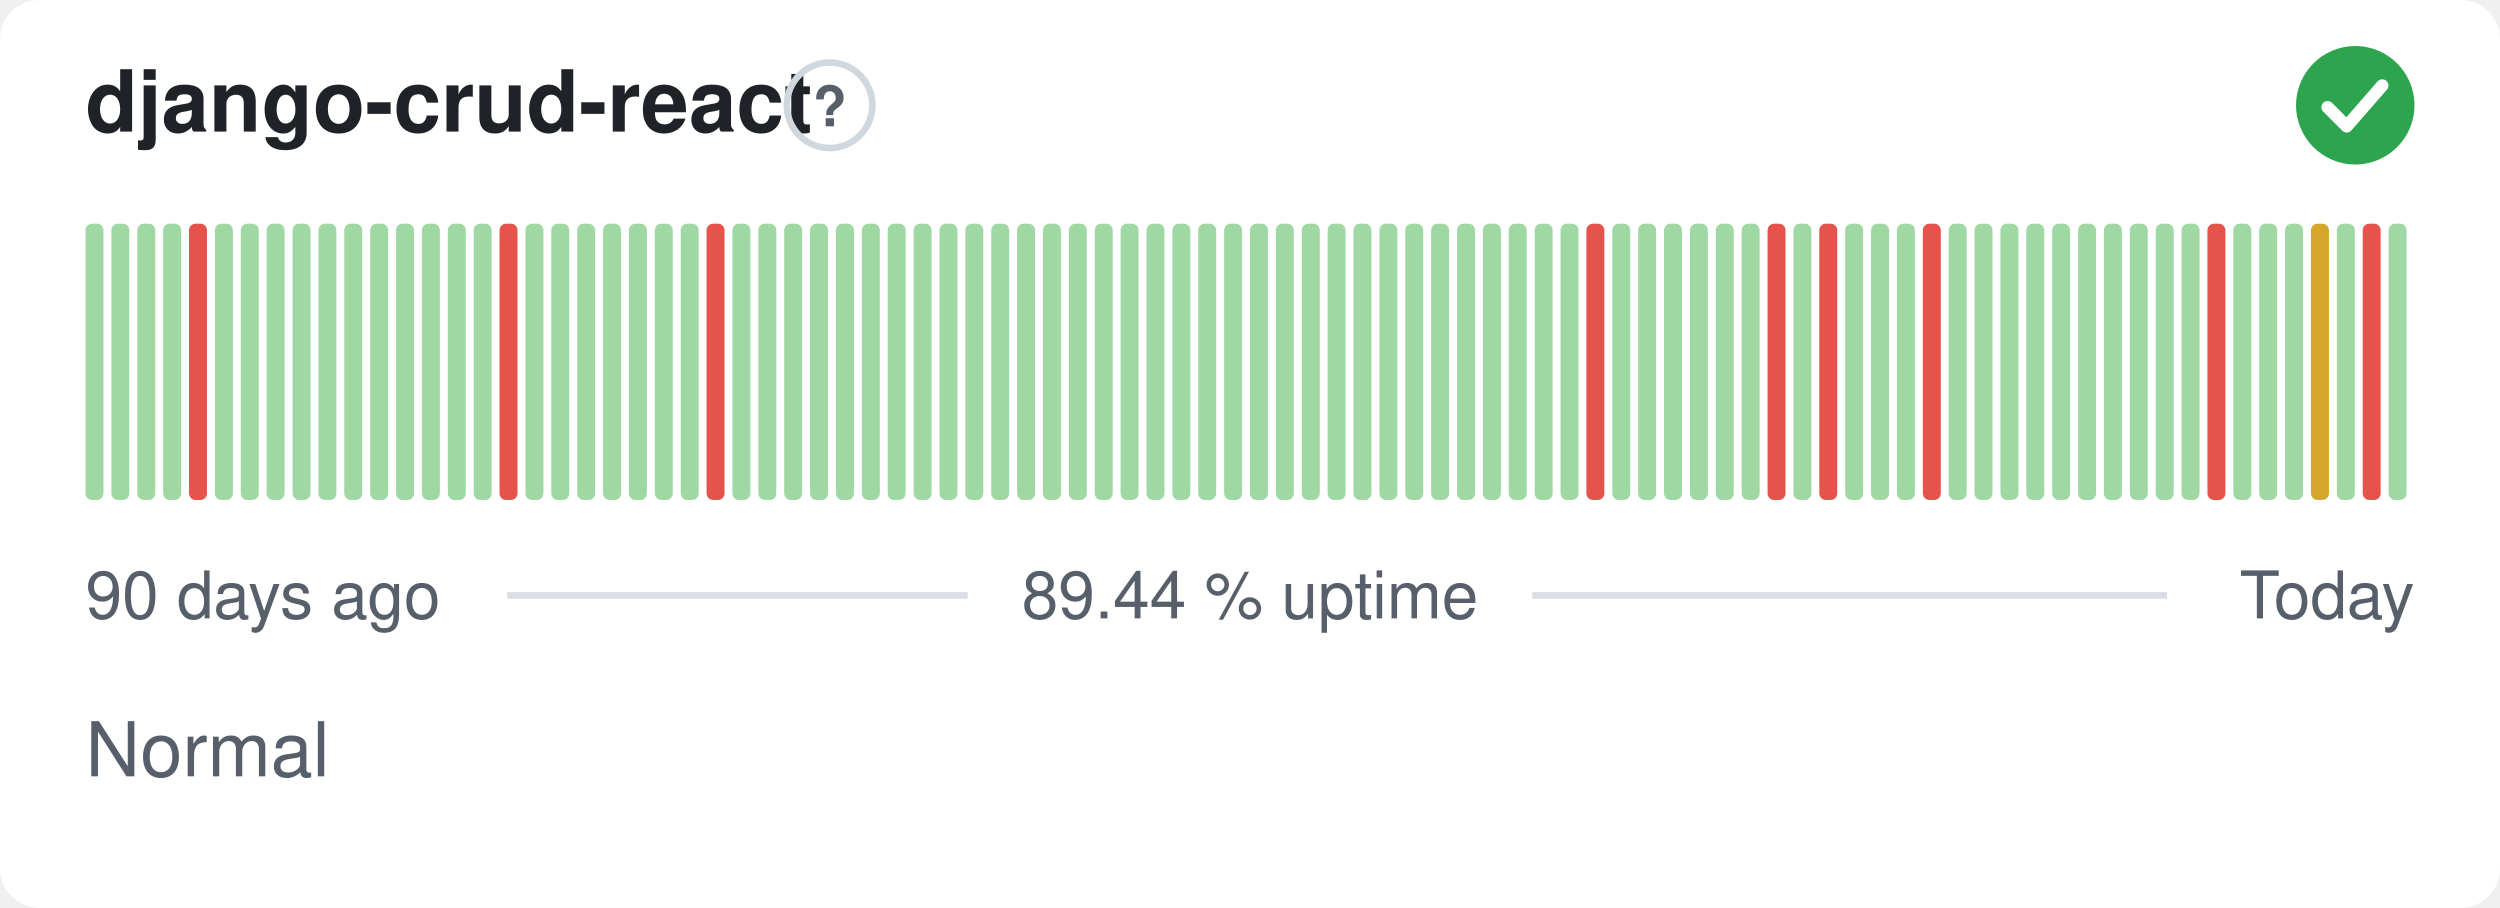
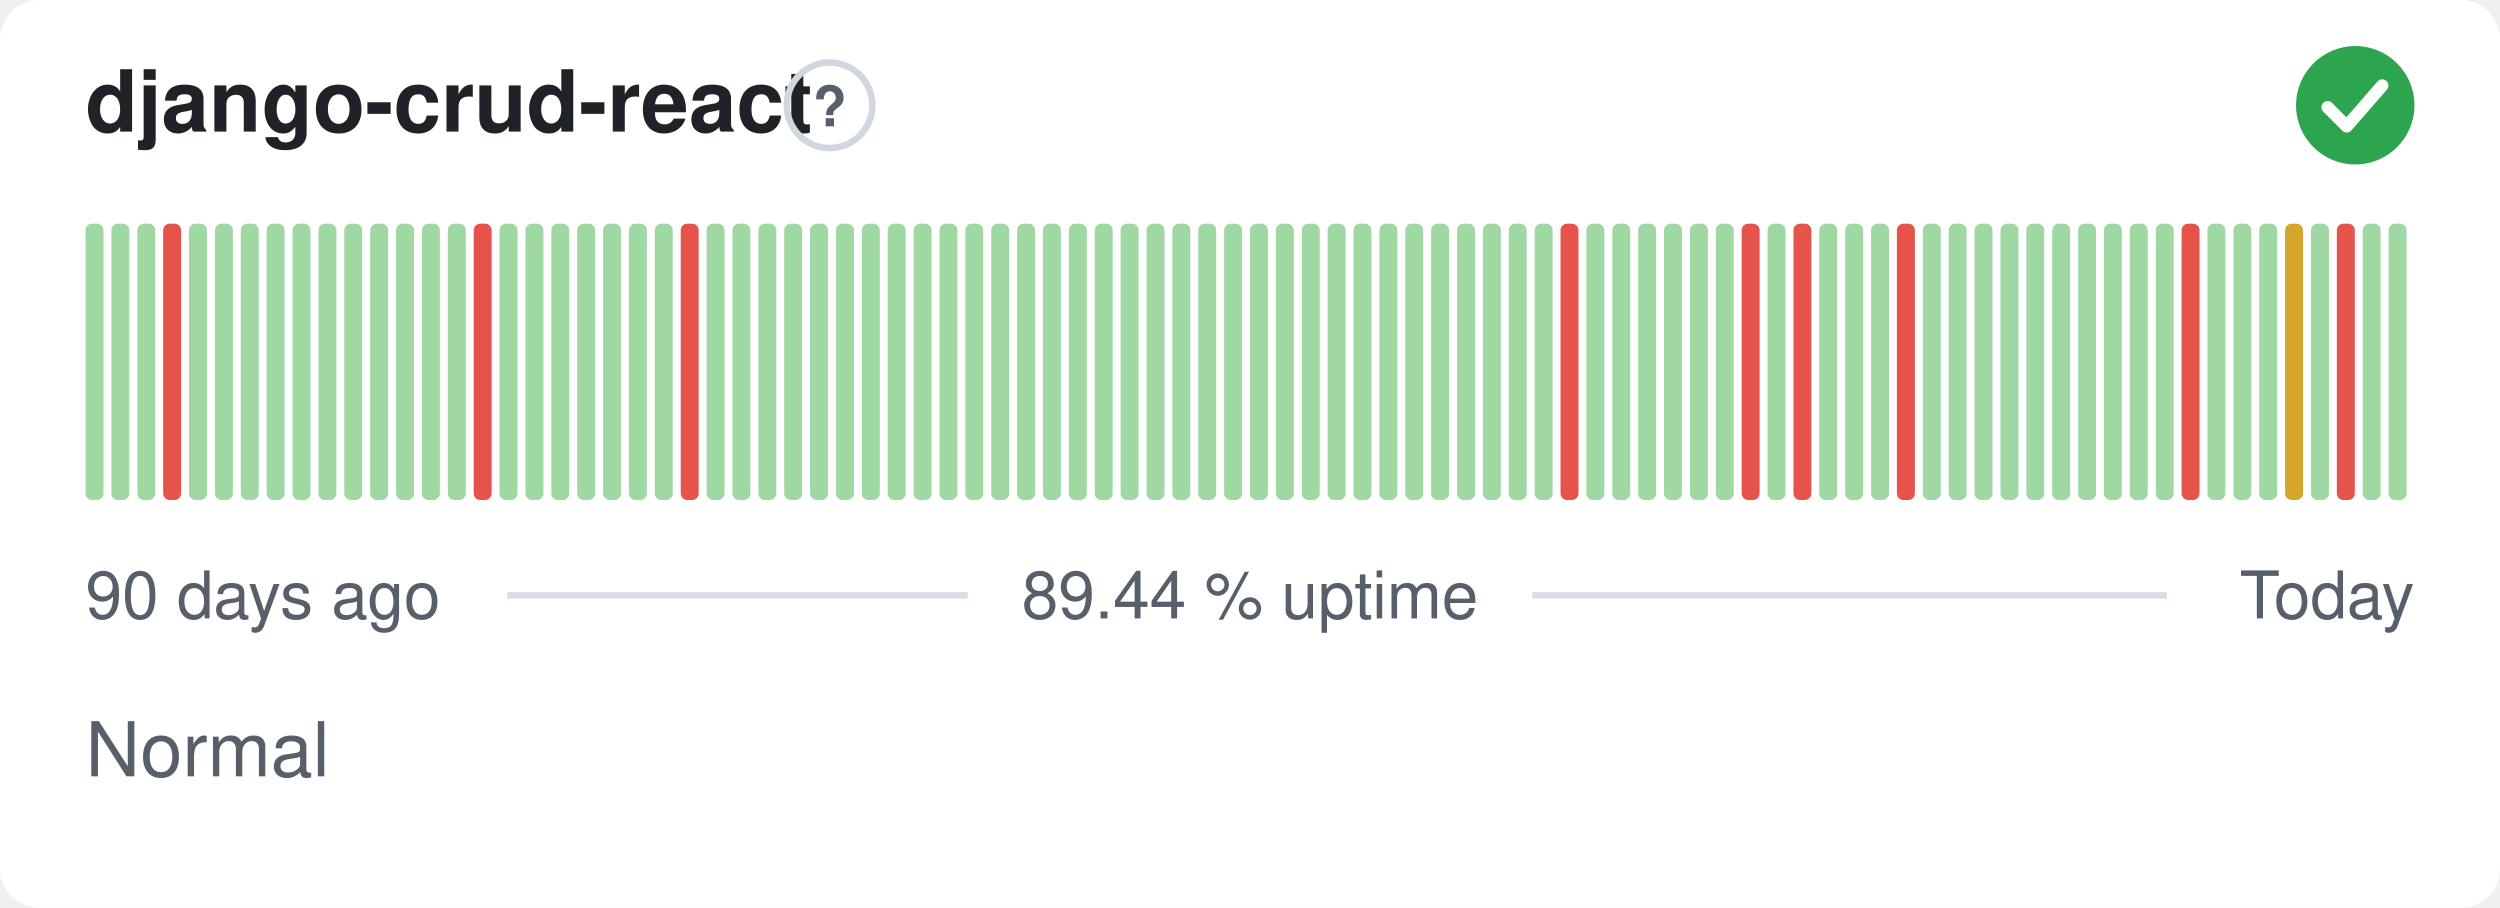
<svg xmlns="http://www.w3.org/2000/svg" width="380" height="138" viewBox="0 0 380 138" role="img" aria-label="django-crud-react: Normal, 89.44 % uptime over the last 90 days" font-family="-apple-system,BlinkMacSystemFont,'Segoe UI',Helvetica,Arial,sans-serif">
  <style>
    @media (prefers-color-scheme: dark) {
      .bg { fill: #0d1117 }
      .title { fill: #e6edf3 }
      .muted { fill: #8b949e }
      .hint { stroke: #30363d }
      .rule { stroke: #30363d }
      .nodata { fill: #21262d }
    }
  </style>
  <rect class="bg" width="380" height="138" rx="6" fill="#ffffff" />
  <text class="title" x="13" y="20" font-size="13" font-weight="600" fill="#1f2328">django-crud-react</text>
  <circle class="hint" cx="126.1" cy="16" r="6.5" fill="none" stroke="#d0d7de" stroke-width="1" />
  <text class="muted" x="126.1" y="19.2" text-anchor="middle" font-size="8.5" font-weight="700" fill="#57606a">?</text>
  <circle cx="358" cy="16" r="9" fill="#2da44e" />
  <path d="M353.80 16.30l2.90 2.90 5.40 -6.20" fill="none" stroke="#fff" stroke-width="1.89" stroke-linecap="round" stroke-linejoin="round" />
  <rect x="13.00" y="34.00" width="2.73" height="42.00" rx="1" fill="#9fd8a3" />
  <rect x="16.93" y="34.00" width="2.73" height="42.00" rx="1" fill="#9fd8a3" />
  <rect x="20.87" y="34.00" width="2.73" height="42.00" rx="1" fill="#9fd8a3" />
-   <rect x="24.80" y="34.00" width="2.73" height="42.00" rx="1" fill="#9fd8a3" />
-   <rect x="28.73" y="34.00" width="2.73" height="42.00" rx="1" fill="#e5534b" />
+   <rect x="24.80" y="34.00" width="2.73" height="42.00" rx="1" fill="#e5534b" />
+   <rect x="28.73" y="34.00" width="2.73" height="42.00" rx="1" fill="#9fd8a3" />
  <rect x="32.67" y="34.00" width="2.73" height="42.00" rx="1" fill="#9fd8a3" />
  <rect x="36.60" y="34.00" width="2.73" height="42.00" rx="1" fill="#9fd8a3" />
  <rect x="40.53" y="34.00" width="2.73" height="42.00" rx="1" fill="#9fd8a3" />
  <rect x="44.47" y="34.00" width="2.73" height="42.00" rx="1" fill="#9fd8a3" />
  <rect x="48.40" y="34.00" width="2.73" height="42.00" rx="1" fill="#9fd8a3" />
  <rect x="52.33" y="34.00" width="2.73" height="42.00" rx="1" fill="#9fd8a3" />
  <rect x="56.27" y="34.00" width="2.73" height="42.00" rx="1" fill="#9fd8a3" />
  <rect x="60.20" y="34.00" width="2.73" height="42.00" rx="1" fill="#9fd8a3" />
  <rect x="64.13" y="34.00" width="2.73" height="42.00" rx="1" fill="#9fd8a3" />
  <rect x="68.07" y="34.00" width="2.73" height="42.00" rx="1" fill="#9fd8a3" />
-   <rect x="72.00" y="34.00" width="2.73" height="42.00" rx="1" fill="#9fd8a3" />
-   <rect x="75.93" y="34.00" width="2.73" height="42.00" rx="1" fill="#e5534b" />
+   <rect x="72.00" y="34.00" width="2.73" height="42.00" rx="1" fill="#e5534b" />
+   <rect x="75.93" y="34.00" width="2.73" height="42.00" rx="1" fill="#9fd8a3" />
  <rect x="79.87" y="34.00" width="2.73" height="42.00" rx="1" fill="#9fd8a3" />
  <rect x="83.80" y="34.00" width="2.73" height="42.00" rx="1" fill="#9fd8a3" />
  <rect x="87.73" y="34.00" width="2.73" height="42.00" rx="1" fill="#9fd8a3" />
  <rect x="91.67" y="34.00" width="2.73" height="42.00" rx="1" fill="#9fd8a3" />
  <rect x="95.60" y="34.00" width="2.73" height="42.00" rx="1" fill="#9fd8a3" />
  <rect x="99.53" y="34.00" width="2.73" height="42.00" rx="1" fill="#9fd8a3" />
-   <rect x="103.47" y="34.00" width="2.73" height="42.00" rx="1" fill="#9fd8a3" />
-   <rect x="107.40" y="34.00" width="2.73" height="42.00" rx="1" fill="#e5534b" />
+   <rect x="103.47" y="34.00" width="2.73" height="42.00" rx="1" fill="#e5534b" />
+   <rect x="107.40" y="34.00" width="2.73" height="42.00" rx="1" fill="#9fd8a3" />
  <rect x="111.33" y="34.00" width="2.73" height="42.00" rx="1" fill="#9fd8a3" />
  <rect x="115.27" y="34.00" width="2.73" height="42.00" rx="1" fill="#9fd8a3" />
  <rect x="119.20" y="34.00" width="2.73" height="42.00" rx="1" fill="#9fd8a3" />
  <rect x="123.13" y="34.00" width="2.73" height="42.00" rx="1" fill="#9fd8a3" />
  <rect x="127.07" y="34.00" width="2.73" height="42.00" rx="1" fill="#9fd8a3" />
  <rect x="131.00" y="34.00" width="2.73" height="42.00" rx="1" fill="#9fd8a3" />
  <rect x="134.93" y="34.00" width="2.73" height="42.00" rx="1" fill="#9fd8a3" />
  <rect x="138.87" y="34.00" width="2.73" height="42.00" rx="1" fill="#9fd8a3" />
  <rect x="142.80" y="34.00" width="2.73" height="42.00" rx="1" fill="#9fd8a3" />
  <rect x="146.73" y="34.00" width="2.73" height="42.00" rx="1" fill="#9fd8a3" />
  <rect x="150.67" y="34.00" width="2.73" height="42.00" rx="1" fill="#9fd8a3" />
  <rect x="154.60" y="34.00" width="2.73" height="42.00" rx="1" fill="#9fd8a3" />
  <rect x="158.53" y="34.00" width="2.73" height="42.00" rx="1" fill="#9fd8a3" />
  <rect x="162.47" y="34.00" width="2.73" height="42.00" rx="1" fill="#9fd8a3" />
  <rect x="166.40" y="34.00" width="2.73" height="42.00" rx="1" fill="#9fd8a3" />
  <rect x="170.33" y="34.00" width="2.73" height="42.00" rx="1" fill="#9fd8a3" />
  <rect x="174.27" y="34.00" width="2.73" height="42.00" rx="1" fill="#9fd8a3" />
  <rect x="178.20" y="34.00" width="2.73" height="42.00" rx="1" fill="#9fd8a3" />
  <rect x="182.13" y="34.00" width="2.73" height="42.00" rx="1" fill="#9fd8a3" />
  <rect x="186.07" y="34.00" width="2.73" height="42.00" rx="1" fill="#9fd8a3" />
  <rect x="190.00" y="34.00" width="2.73" height="42.00" rx="1" fill="#9fd8a3" />
  <rect x="193.93" y="34.00" width="2.73" height="42.00" rx="1" fill="#9fd8a3" />
  <rect x="197.87" y="34.00" width="2.73" height="42.00" rx="1" fill="#9fd8a3" />
  <rect x="201.80" y="34.00" width="2.73" height="42.00" rx="1" fill="#9fd8a3" />
  <rect x="205.73" y="34.00" width="2.73" height="42.00" rx="1" fill="#9fd8a3" />
  <rect x="209.67" y="34.00" width="2.73" height="42.00" rx="1" fill="#9fd8a3" />
  <rect x="213.60" y="34.00" width="2.73" height="42.00" rx="1" fill="#9fd8a3" />
  <rect x="217.53" y="34.00" width="2.73" height="42.00" rx="1" fill="#9fd8a3" />
  <rect x="221.47" y="34.00" width="2.73" height="42.00" rx="1" fill="#9fd8a3" />
  <rect x="225.40" y="34.00" width="2.73" height="42.00" rx="1" fill="#9fd8a3" />
  <rect x="229.33" y="34.00" width="2.73" height="42.00" rx="1" fill="#9fd8a3" />
  <rect x="233.27" y="34.00" width="2.73" height="42.00" rx="1" fill="#9fd8a3" />
-   <rect x="237.20" y="34.00" width="2.73" height="42.00" rx="1" fill="#9fd8a3" />
-   <rect x="241.13" y="34.00" width="2.73" height="42.00" rx="1" fill="#e5534b" />
+   <rect x="237.20" y="34.00" width="2.73" height="42.00" rx="1" fill="#e5534b" />
+   <rect x="241.13" y="34.00" width="2.73" height="42.00" rx="1" fill="#9fd8a3" />
  <rect x="245.07" y="34.00" width="2.73" height="42.00" rx="1" fill="#9fd8a3" />
  <rect x="249.00" y="34.00" width="2.73" height="42.00" rx="1" fill="#9fd8a3" />
  <rect x="252.93" y="34.00" width="2.73" height="42.00" rx="1" fill="#9fd8a3" />
  <rect x="256.87" y="34.00" width="2.73" height="42.00" rx="1" fill="#9fd8a3" />
  <rect x="260.80" y="34.00" width="2.73" height="42.00" rx="1" fill="#9fd8a3" />
-   <rect x="264.73" y="34.00" width="2.73" height="42.00" rx="1" fill="#9fd8a3" />
-   <rect x="268.67" y="34.00" width="2.73" height="42.00" rx="1" fill="#e5534b" />
-   <rect x="272.60" y="34.00" width="2.73" height="42.00" rx="1" fill="#9fd8a3" />
-   <rect x="276.53" y="34.00" width="2.73" height="42.00" rx="1" fill="#e5534b" />
+   <rect x="264.73" y="34.00" width="2.73" height="42.00" rx="1" fill="#e5534b" />
+   <rect x="268.67" y="34.00" width="2.73" height="42.00" rx="1" fill="#9fd8a3" />
+   <rect x="272.60" y="34.00" width="2.73" height="42.00" rx="1" fill="#e5534b" />
+   <rect x="276.53" y="34.00" width="2.73" height="42.00" rx="1" fill="#9fd8a3" />
  <rect x="280.47" y="34.00" width="2.73" height="42.00" rx="1" fill="#9fd8a3" />
  <rect x="284.40" y="34.00" width="2.73" height="42.00" rx="1" fill="#9fd8a3" />
-   <rect x="288.33" y="34.00" width="2.73" height="42.00" rx="1" fill="#9fd8a3" />
-   <rect x="292.27" y="34.00" width="2.73" height="42.00" rx="1" fill="#e5534b" />
+   <rect x="288.33" y="34.00" width="2.73" height="42.00" rx="1" fill="#e5534b" />
+   <rect x="292.27" y="34.00" width="2.73" height="42.00" rx="1" fill="#9fd8a3" />
  <rect x="296.20" y="34.00" width="2.73" height="42.00" rx="1" fill="#9fd8a3" />
  <rect x="300.13" y="34.00" width="2.73" height="42.00" rx="1" fill="#9fd8a3" />
  <rect x="304.07" y="34.00" width="2.73" height="42.00" rx="1" fill="#9fd8a3" />
  <rect x="308.00" y="34.00" width="2.73" height="42.00" rx="1" fill="#9fd8a3" />
  <rect x="311.93" y="34.00" width="2.73" height="42.00" rx="1" fill="#9fd8a3" />
  <rect x="315.87" y="34.00" width="2.73" height="42.00" rx="1" fill="#9fd8a3" />
  <rect x="319.80" y="34.00" width="2.73" height="42.00" rx="1" fill="#9fd8a3" />
  <rect x="323.73" y="34.00" width="2.73" height="42.00" rx="1" fill="#9fd8a3" />
  <rect x="327.67" y="34.00" width="2.73" height="42.00" rx="1" fill="#9fd8a3" />
-   <rect x="331.60" y="34.00" width="2.73" height="42.00" rx="1" fill="#9fd8a3" />
-   <rect x="335.53" y="34.00" width="2.73" height="42.00" rx="1" fill="#e5534b" />
+   <rect x="331.60" y="34.00" width="2.73" height="42.00" rx="1" fill="#e5534b" />
+   <rect x="335.53" y="34.00" width="2.73" height="42.00" rx="1" fill="#9fd8a3" />
  <rect x="339.47" y="34.00" width="2.73" height="42.00" rx="1" fill="#9fd8a3" />
  <rect x="343.40" y="34.00" width="2.73" height="42.00" rx="1" fill="#9fd8a3" />
-   <rect x="347.33" y="34.00" width="2.73" height="42.00" rx="1" fill="#9fd8a3" />
-   <rect x="351.27" y="34.00" width="2.73" height="42.00" rx="1" fill="#d4a72c" />
-   <rect x="355.20" y="34.00" width="2.73" height="42.00" rx="1" fill="#9fd8a3" />
-   <rect x="359.13" y="34.00" width="2.73" height="42.00" rx="1" fill="#e5534b" />
+   <rect x="347.33" y="34.00" width="2.73" height="42.00" rx="1" fill="#d4a72c" />
+   <rect x="351.27" y="34.00" width="2.73" height="42.00" rx="1" fill="#9fd8a3" />
+   <rect x="355.20" y="34.00" width="2.73" height="42.00" rx="1" fill="#e5534b" />
+   <rect x="359.13" y="34.00" width="2.73" height="42.00" rx="1" fill="#9fd8a3" />
  <rect x="363.07" y="34.00" width="2.73" height="42.00" rx="1" fill="#9fd8a3" />
  <text class="muted" x="13" y="94" font-size="10" fill="#57606a">90 days ago</text>
  <text class="muted" x="190" y="94" text-anchor="middle" font-size="10" fill="#57606a">89.44 % uptime</text>
  <text class="muted" x="367" y="94" text-anchor="end" font-size="10" fill="#57606a">Today</text>
  <line class="rule" x1="77.1" y1="90.5" x2="147.1" y2="90.5" stroke="#d8dee4" stroke-width="1" />
  <line class="rule" x1="232.9" y1="90.5" x2="329.4" y2="90.5" stroke="#d8dee4" stroke-width="1" />
  <text class="muted" x="13" y="118" font-size="11.5" fill="#57606a">Normal</text>
</svg>
